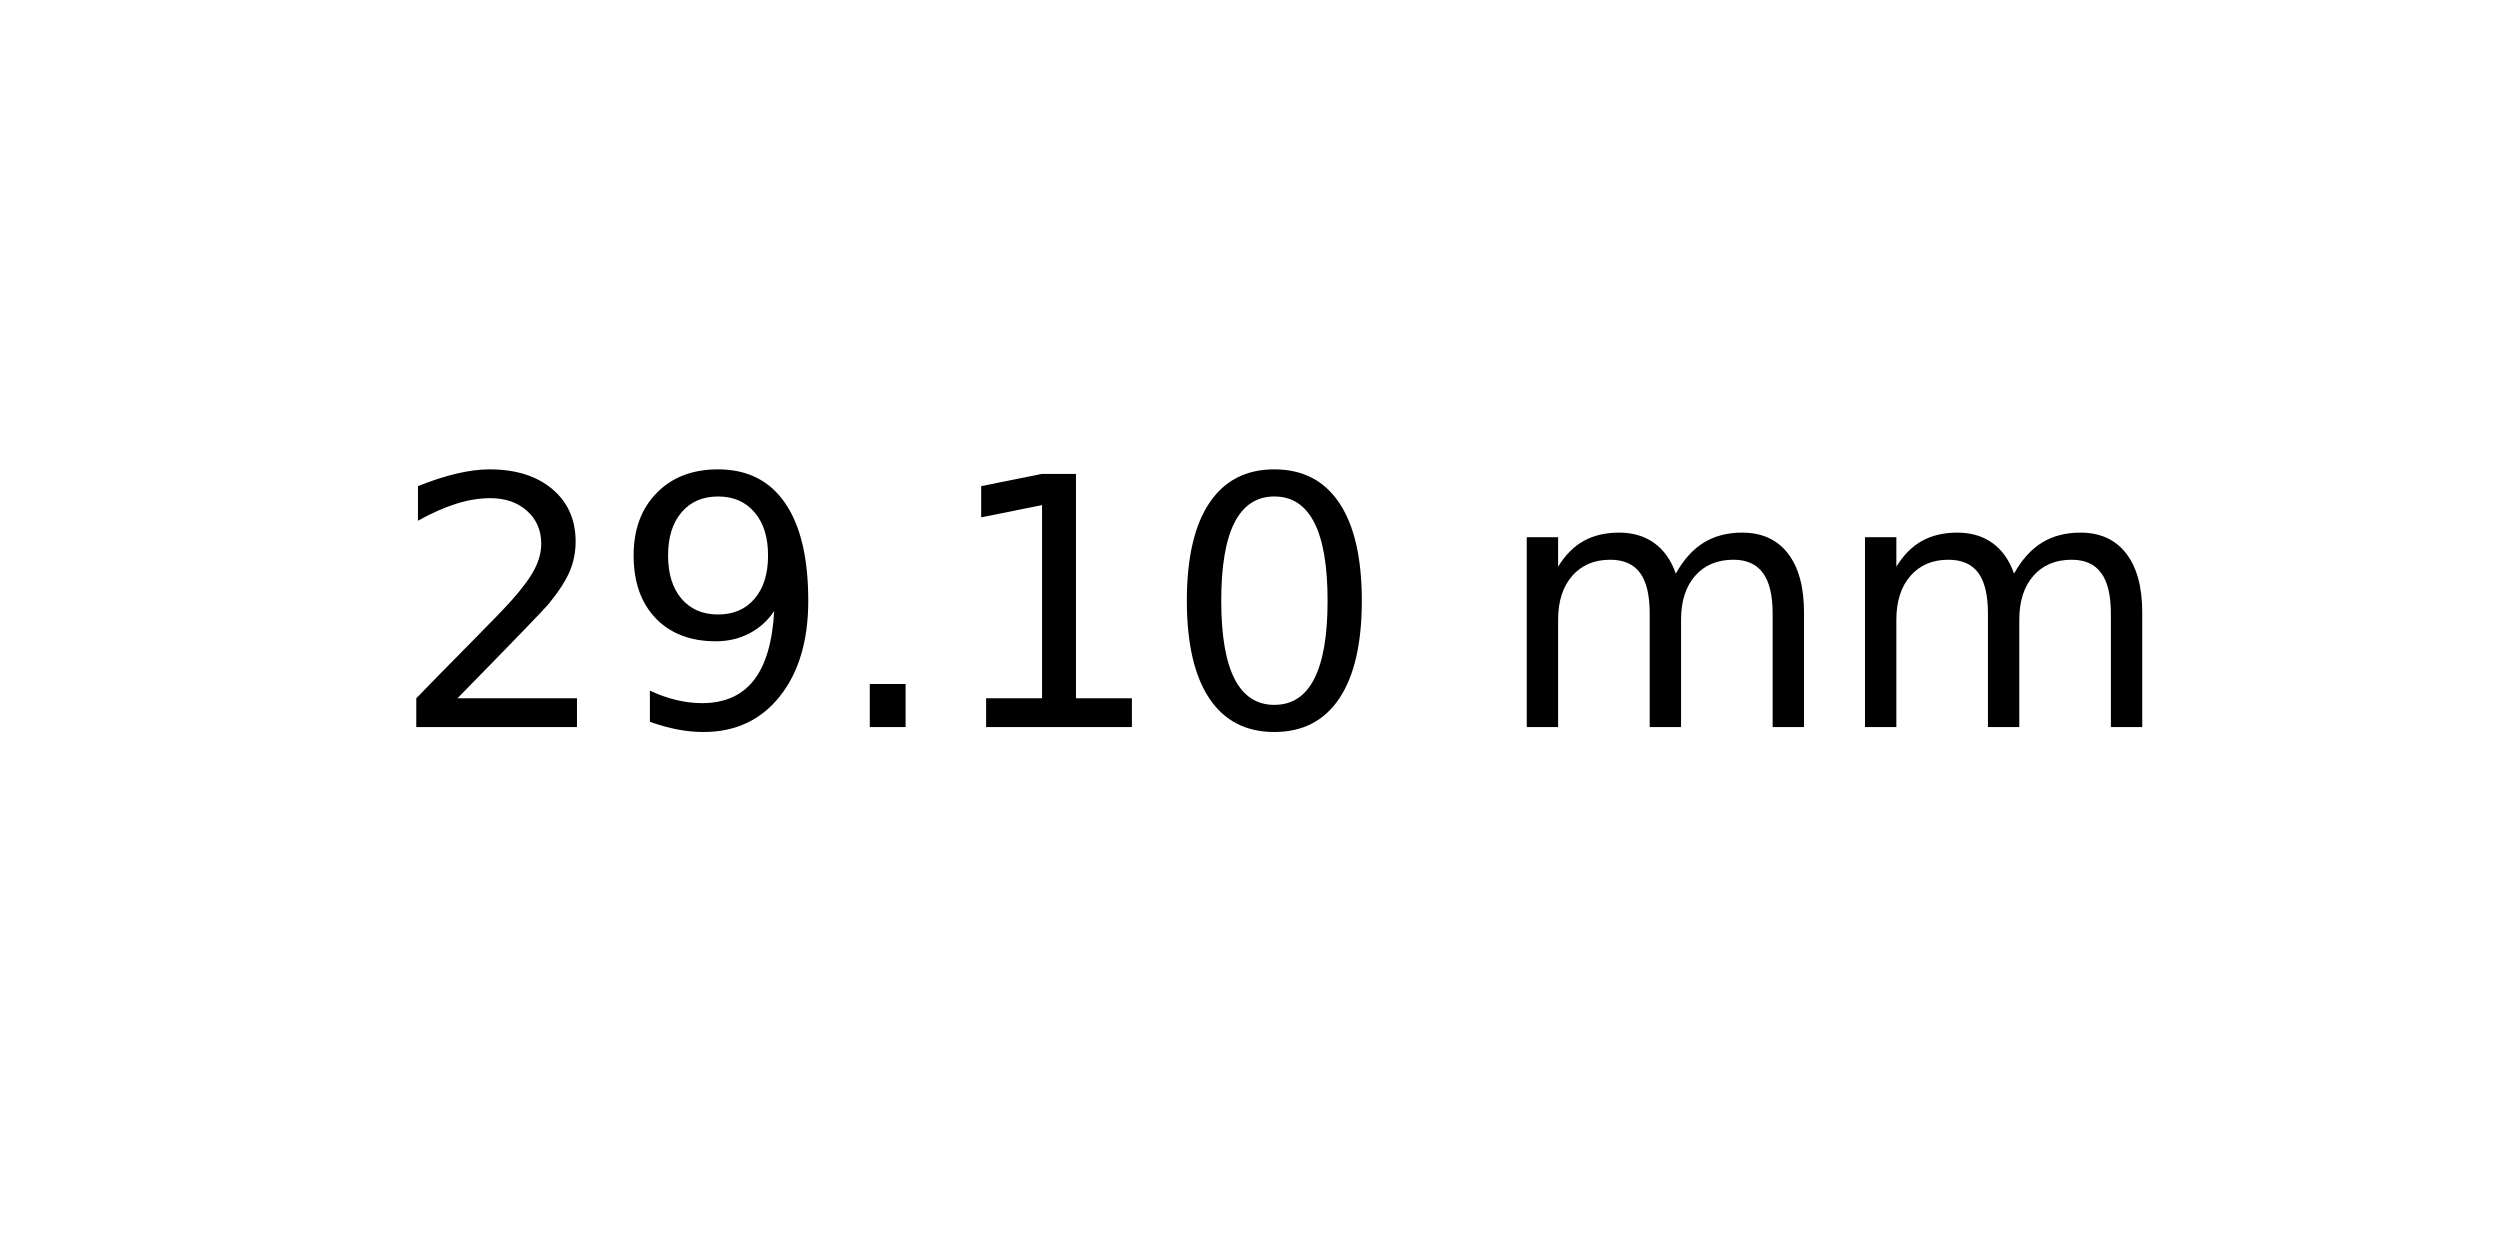
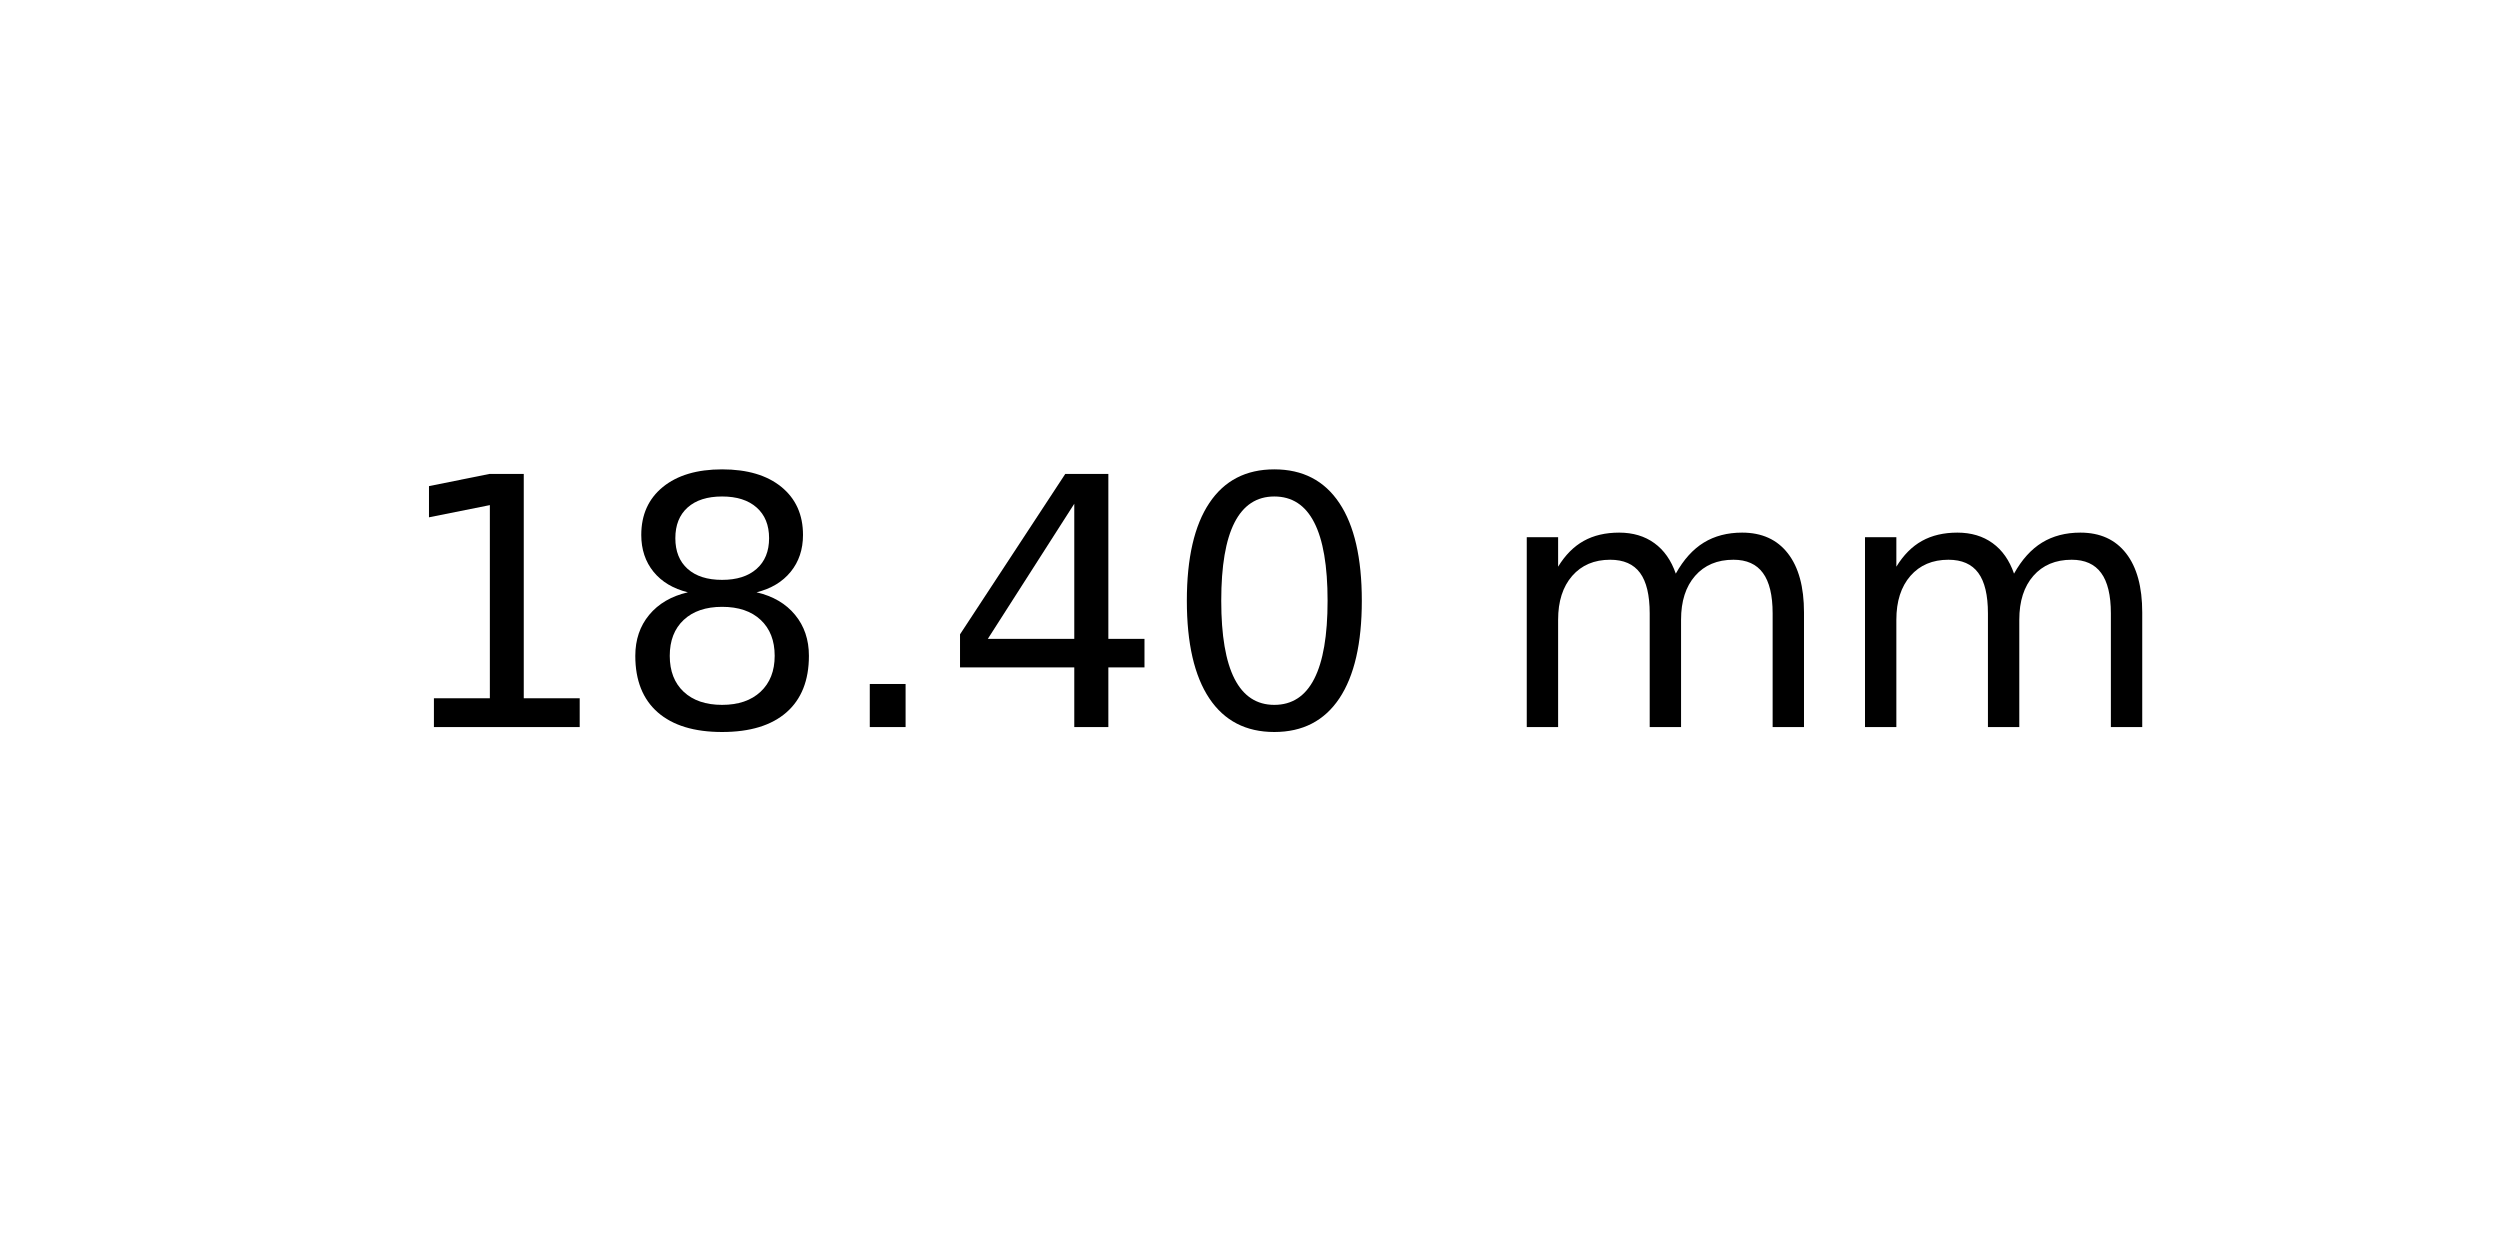
<svg xmlns="http://www.w3.org/2000/svg" xmlns:xlink="http://www.w3.org/1999/xlink" width="72pt" height="36pt" viewBox="0 0 72 36" version="1.1">
  <defs>
    <style type="text/css">*{stroke-linejoin: round; stroke-linecap: butt}</style>
  </defs>
  <g id="figure_1">
    <g id="axes_1">
      <g id="text_1">
        <g transform="translate(11.25625 20.93937) scale(0.1 -0.1)">
          <defs>
-             <path id="DejaVuSans-32" d="M 1228 531  L 3431 531  L 3431 0  L 469 0  L 469 531  Q 828 903 1448 1529  Q 2069 2156 2228 2338  Q 2531 2678 2651 2914  Q 2772 3150 2772 3378  Q 2772 3750 2511 3984  Q 2250 4219 1831 4219  Q 1534 4219 1204 4116  Q 875 4013 500 3803  L 500 4441  Q 881 4594 1212 4672  Q 1544 4750 1819 4750  Q 2544 4750 2975 4387  Q 3406 4025 3406 3419  Q 3406 3131 3298 2873  Q 3191 2616 2906 2266  Q 2828 2175 2409 1742  Q 1991 1309 1228 531  z " transform="scale(0.015625)" />
-             <path id="DejaVuSans-39" d="M 703 97  L 703 672  Q 941 559 1184 500  Q 1428 441 1663 441  Q 2288 441 2617 861  Q 2947 1281 2994 2138  Q 2813 1869 2534 1725  Q 2256 1581 1919 1581  Q 1219 1581 811 2004  Q 403 2428 403 3163  Q 403 3881 828 4315  Q 1253 4750 1959 4750  Q 2769 4750 3195 4129  Q 3622 3509 3622 2328  Q 3622 1225 3098 567  Q 2575 -91 1691 -91  Q 1453 -91 1209 -44  Q 966 3 703 97  z M 1959 2075  Q 2384 2075 2632 2365  Q 2881 2656 2881 3163  Q 2881 3666 2632 3958  Q 2384 4250 1959 4250  Q 1534 4250 1286 3958  Q 1038 3666 1038 3163  Q 1038 2656 1286 2365  Q 1534 2075 1959 2075  z " transform="scale(0.015625)" />
+             <path id="DejaVuSans-31" d="M 794 531  L 1825 531  L 1825 4091  L 703 3866  L 703 4441  L 1819 4666  L 2450 4666  L 2450 531  L 3481 531  L 3481 0  L 794 0  L 794 531  z " transform="scale(0.015625)" />
+             <path id="DejaVuSans-38" d="M 2034 2216  Q 1584 2216 1326 1975  Q 1069 1734 1069 1313  Q 1069 891 1326 650  Q 1584 409 2034 409  Q 2484 409 2743 651  Q 3003 894 3003 1313  Q 3003 1734 2745 1975  Q 2488 2216 2034 2216  z M 1403 2484  Q 997 2584 770 2862  Q 544 3141 544 3541  Q 544 4100 942 4425  Q 1341 4750 2034 4750  Q 2731 4750 3128 4425  Q 3525 4100 3525 3541  Q 3525 3141 3298 2862  Q 3072 2584 2669 2484  Q 3125 2378 3379 2068  Q 3634 1759 3634 1313  Q 3634 634 3220 271  Q 2806 -91 2034 -91  Q 1263 -91 848 271  Q 434 634 434 1313  Q 434 1759 690 2068  Q 947 2378 1403 2484  z M 1172 3481  Q 1172 3119 1398 2916  Q 1625 2713 2034 2713  Q 2441 2713 2670 2916  Q 2900 3119 2900 3481  Q 2900 3844 2670 4047  Q 2441 4250 2034 4250  Q 1625 4250 1398 4047  Q 1172 3844 1172 3481  z " transform="scale(0.015625)" />
            <path id="DejaVuSans-2e" d="M 684 794  L 1344 794  L 1344 0  L 684 0  L 684 794  z " transform="scale(0.015625)" />
-             <path id="DejaVuSans-31" d="M 794 531  L 1825 531  L 1825 4091  L 703 3866  L 703 4441  L 1819 4666  L 2450 4666  L 2450 531  L 3481 531  L 3481 0  L 794 0  L 794 531  z " transform="scale(0.015625)" />
+             <path id="DejaVuSans-34" d="M 2419 4116  L 825 1625  L 2419 1625  L 2419 4116  z M 2253 4666  L 3047 4666  L 3047 1625  L 3713 1625  L 3713 1100  L 3047 1100  L 3047 0  L 2419 0  L 2419 1100  L 313 1100  L 313 1709  L 2253 4666  z " transform="scale(0.015625)" />
            <path id="DejaVuSans-30" d="M 2034 4250  Q 1547 4250 1301 3770  Q 1056 3291 1056 2328  Q 1056 1369 1301 889  Q 1547 409 2034 409  Q 2525 409 2770 889  Q 3016 1369 3016 2328  Q 3016 3291 2770 3770  Q 2525 4250 2034 4250  z M 2034 4750  Q 2819 4750 3233 4129  Q 3647 3509 3647 2328  Q 3647 1150 3233 529  Q 2819 -91 2034 -91  Q 1250 -91 836 529  Q 422 1150 422 2328  Q 422 3509 836 4129  Q 1250 4750 2034 4750  z " transform="scale(0.015625)" />
            <path id="DejaVuSans-20" transform="scale(0.015625)" />
            <path id="DejaVuSans-6d" d="M 3328 2828  Q 3544 3216 3844 3400  Q 4144 3584 4550 3584  Q 5097 3584 5394 3201  Q 5691 2819 5691 2113  L 5691 0  L 5113 0  L 5113 2094  Q 5113 2597 4934 2840  Q 4756 3084 4391 3084  Q 3944 3084 3684 2787  Q 3425 2491 3425 1978  L 3425 0  L 2847 0  L 2847 2094  Q 2847 2600 2669 2842  Q 2491 3084 2119 3084  Q 1678 3084 1418 2786  Q 1159 2488 1159 1978  L 1159 0  L 581 0  L 581 3500  L 1159 3500  L 1159 2956  Q 1356 3278 1631 3431  Q 1906 3584 2284 3584  Q 2666 3584 2933 3390  Q 3200 3197 3328 2828  z " transform="scale(0.015625)" />
          </defs>
-           <use xlink:href="#DejaVuSans-32" />
-           <use xlink:href="#DejaVuSans-39" x="63.623" />
+           <use xlink:href="#DejaVuSans-31" />
+           <use xlink:href="#DejaVuSans-38" x="63.623" />
          <use xlink:href="#DejaVuSans-2e" x="127.246" />
-           <use xlink:href="#DejaVuSans-31" x="159.033" />
+           <use xlink:href="#DejaVuSans-34" x="159.033" />
          <use xlink:href="#DejaVuSans-30" x="222.656" />
          <use xlink:href="#DejaVuSans-20" x="286.279" />
          <use xlink:href="#DejaVuSans-6d" x="318.066" />
          <use xlink:href="#DejaVuSans-6d" x="415.479" />
        </g>
      </g>
    </g>
  </g>
</svg>
